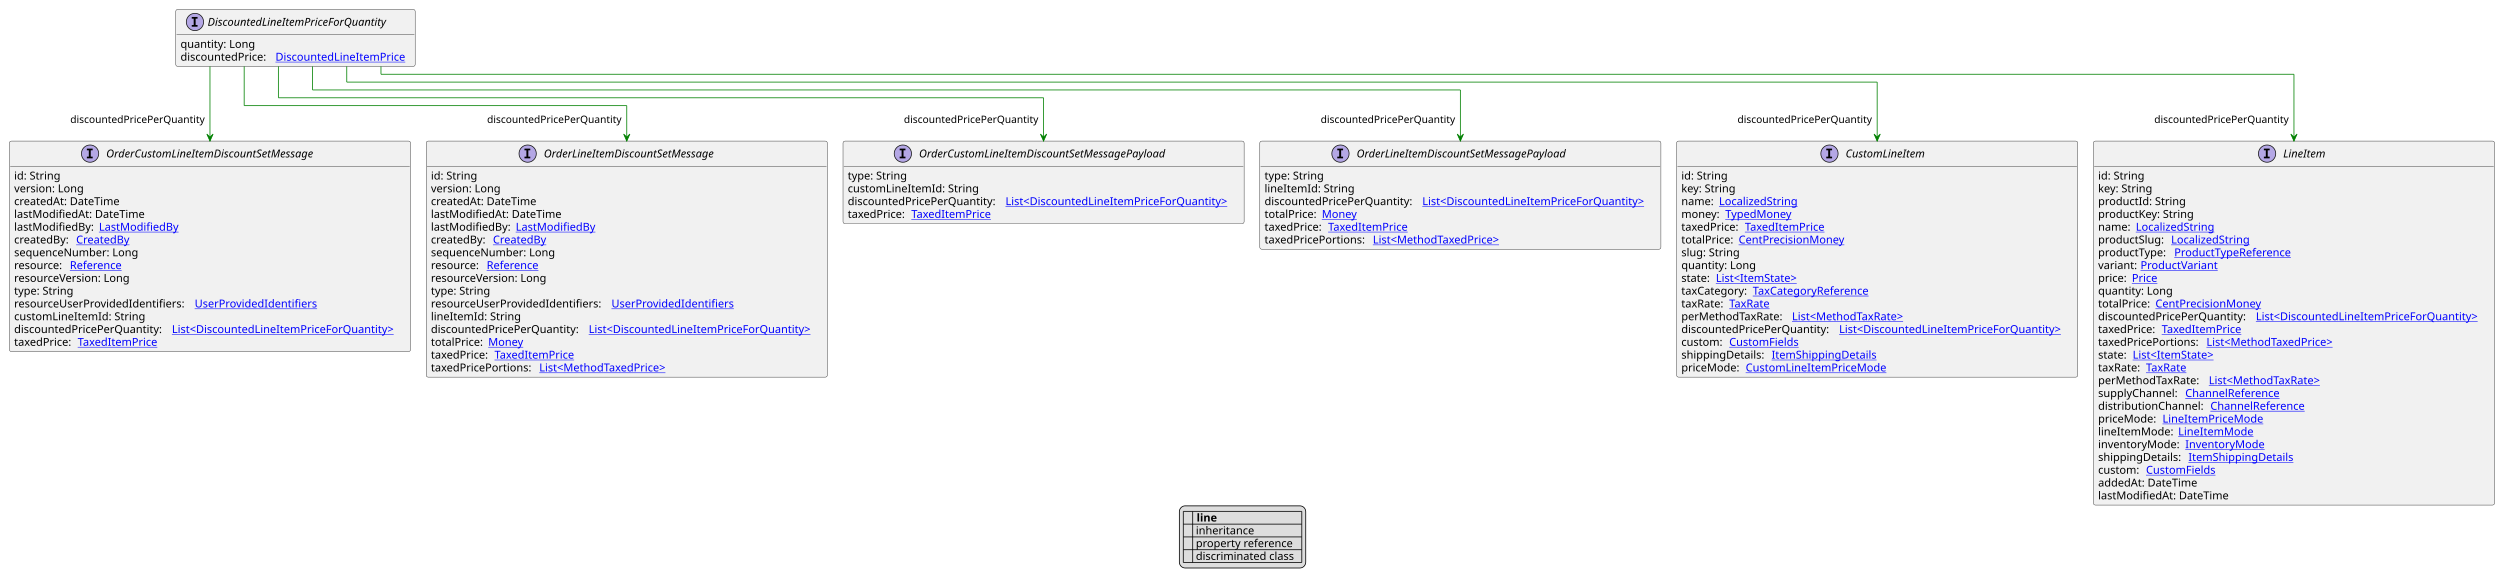
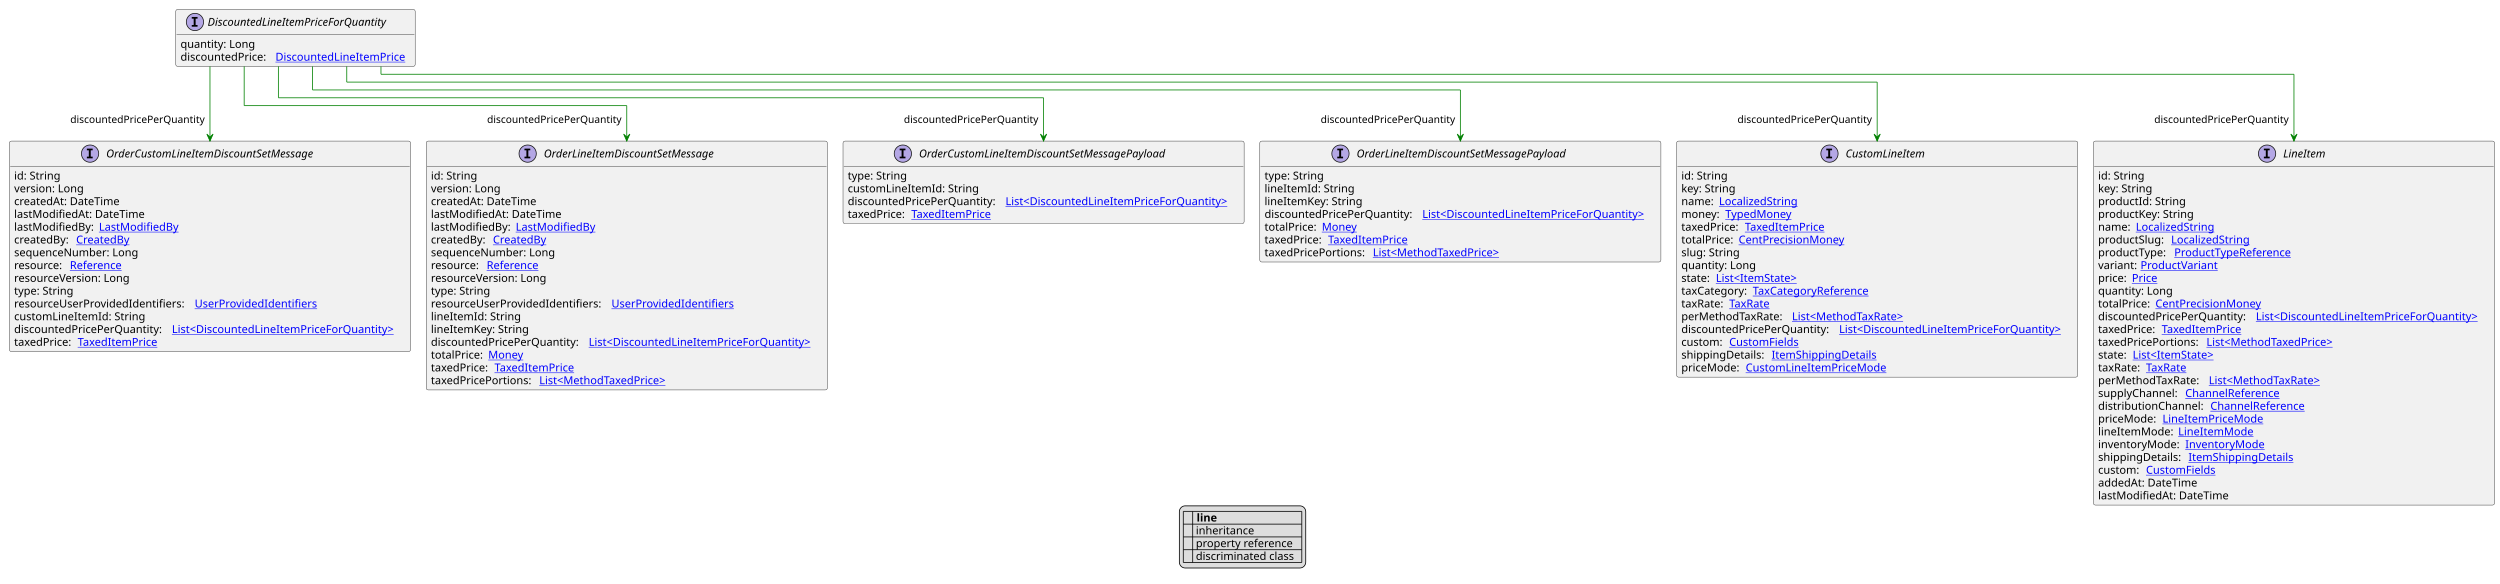
<svg xmlns="http://www.w3.org/2000/svg" xmlns:xlink="http://www.w3.org/1999/xlink" contentStyleType="text/css" height="743px" preserveAspectRatio="none" style="width:3185px;height:743px;background:#FFFFFF;" version="1.1" viewBox="0 0 3185 743" width="3185px" zoomAndPan="magnify">
  <defs>
-     <filter height="1" id="b1kougtaingrt70" width="1" x="0" y="0">
+     <filter height="1" id="b3g96vfmlhx4z0" width="1" x="0" y="0">
      <feFlood flood-color="#000000" result="flood" />
      <feComposite in="SourceGraphic" in2="flood" operator="over" />
    </filter>
-     <filter height="1" id="b1kougtaingrt71" width="1" x="0" y="0">
+     <filter height="1" id="b3g96vfmlhx4z1" width="1" x="0" y="0">
      <feFlood flood-color="#008000" result="flood" />
      <feComposite in="SourceGraphic" in2="flood" operator="over" />
    </filter>
-     <filter height="1" id="b1kougtaingrt72" width="1" x="0" y="0">
+     <filter height="1" id="b3g96vfmlhx4z2" width="1" x="0" y="0">
      <feFlood flood-color="#0000FF" result="flood" />
      <feComposite in="SourceGraphic" in2="flood" operator="over" />
    </filter>
  </defs>
  <g>
    <a href="DiscountedLineItemPriceForQuantity.svg" target="_top" title="DiscountedLineItemPriceForQuantity.svg" xlink:actuate="onRequest" xlink:href="DiscountedLineItemPriceForQuantity.svg" xlink:show="new" xlink:title="DiscountedLineItemPriceForQuantity.svg" xlink:type="simple">
      <g id="elem_DiscountedLineItemPriceForQuantity">
        <rect codeLine="10" fill="#F1F1F1" height="72.594" id="DiscountedLineItemPriceForQuantity" rx="2.5" ry="2.5" style="stroke:#181818;stroke-width:0.5;" width="305" x="223.929" y="12" />
        <ellipse cx="248.379" cy="28" fill="#B4A7E5" rx="11" ry="11" style="stroke:#181818;stroke-width:1.0;" />
        <path d="M244.3,23.766 L244.3,21.609 L251.691,21.609 L251.691,23.766 L249.222,23.766 L249.222,31.844 L251.691,31.844 L251.691,34 L244.3,34 L244.3,31.844 L246.769,31.844 L246.769,23.766 L244.3,23.766 Z " fill="#000000" />
        <text fill="#000000" font-family="sans-serif" font-size="14" font-style="italic" lengthAdjust="spacing" textLength="252" x="264.479" y="32.847">DiscountedLineItemPriceForQuantity</text>
        <line style="stroke:#181818;stroke-width:0.5;" x1="224.929" x2="527.929" y1="44" y2="44" />
        <text fill="#000000" font-family="sans-serif" font-size="14" lengthAdjust="spacing" textLength="98" x="229.929" y="60.995">quantity: Long</text>
        <text fill="#000000" font-family="sans-serif" font-size="14" lengthAdjust="spacing" textLength="117" x="229.929" y="77.292">discountedPrice:</text>
        <a href="DiscountedLineItemPrice.svg" target="_top" title="DiscountedLineItemPrice.svg" xlink:actuate="onRequest" xlink:href="DiscountedLineItemPrice.svg" xlink:show="new" xlink:title="DiscountedLineItemPrice.svg" xlink:type="simple">
          <text fill="#0000FF" font-family="sans-serif" font-size="14" lengthAdjust="spacing" text-decoration="underline" textLength="172" x="350.929" y="77.292">DiscountedLineItemPrice</text>
        </a>
      </g>
    </a>
    <a href="CustomLineItem.svg" target="_top" title="CustomLineItem.svg" xlink:actuate="onRequest" xlink:href="CustomLineItem.svg" xlink:show="new" xlink:title="CustomLineItem.svg" xlink:type="simple">
      <g id="elem_CustomLineItem">
        <rect codeLine="17" fill="#F1F1F1" height="300.75" id="CustomLineItem" rx="2.5" ry="2.5" style="stroke:#181818;stroke-width:0.5;" width="511" x="2136" y="179.727" />
        <ellipse cx="2330.75" cy="195.727" fill="#B4A7E5" rx="11" ry="11" style="stroke:#181818;stroke-width:1.0;" />
        <path d="M2326.672,191.492 L2326.672,189.336 L2334.062,189.336 L2334.062,191.492 L2331.594,191.492 L2331.594,199.57 L2334.062,199.57 L2334.062,201.727 L2326.672,201.727 L2326.672,199.57 L2329.141,199.57 L2329.141,191.492 L2326.672,191.492 Z " fill="#000000" />
        <text fill="#000000" font-family="sans-serif" font-size="14" font-style="italic" lengthAdjust="spacing" textLength="113" x="2351.25" y="200.573">CustomLineItem</text>
        <line style="stroke:#181818;stroke-width:0.5;" x1="2137" x2="2646" y1="211.727" y2="211.727" />
        <text fill="#000000" font-family="sans-serif" font-size="14" lengthAdjust="spacing" textLength="61" x="2142" y="228.722">id: String</text>
        <text fill="#000000" font-family="sans-serif" font-size="14" lengthAdjust="spacing" textLength="73" x="2142" y="245.019">key: String</text>
        <text fill="#000000" font-family="sans-serif" font-size="14" lengthAdjust="spacing" textLength="44" x="2142" y="261.315">name:</text>
        <a href="LocalizedString.svg" target="_top" title="LocalizedString.svg" xlink:actuate="onRequest" xlink:href="LocalizedString.svg" xlink:show="new" xlink:title="LocalizedString.svg" xlink:type="simple">
          <text fill="#0000FF" font-family="sans-serif" font-size="14" lengthAdjust="spacing" text-decoration="underline" textLength="104" x="2190" y="261.315">LocalizedString</text>
        </a>
        <text fill="#000000" font-family="sans-serif" font-size="14" lengthAdjust="spacing" textLength="52" x="2142" y="277.612">money:</text>
        <a href="TypedMoney.svg" target="_top" title="TypedMoney.svg" xlink:actuate="onRequest" xlink:href="TypedMoney.svg" xlink:show="new" xlink:title="TypedMoney.svg" xlink:type="simple">
          <text fill="#0000FF" font-family="sans-serif" font-size="14" lengthAdjust="spacing" text-decoration="underline" textLength="89" x="2198" y="277.612">TypedMoney</text>
        </a>
        <text fill="#000000" font-family="sans-serif" font-size="14" lengthAdjust="spacing" textLength="77" x="2142" y="293.909">taxedPrice:</text>
        <a href="TaxedItemPrice.svg" target="_top" title="TaxedItemPrice.svg" xlink:actuate="onRequest" xlink:href="TaxedItemPrice.svg" xlink:show="new" xlink:title="TaxedItemPrice.svg" xlink:type="simple">
          <text fill="#0000FF" font-family="sans-serif" font-size="14" lengthAdjust="spacing" text-decoration="underline" textLength="106" x="2223" y="293.909">TaxedItemPrice</text>
        </a>
        <text fill="#000000" font-family="sans-serif" font-size="14" lengthAdjust="spacing" textLength="69" x="2142" y="310.206">totalPrice:</text>
        <a href="CentPrecisionMoney.svg" target="_top" title="CentPrecisionMoney.svg" xlink:actuate="onRequest" xlink:href="CentPrecisionMoney.svg" xlink:show="new" xlink:title="CentPrecisionMoney.svg" xlink:type="simple">
          <text fill="#0000FF" font-family="sans-serif" font-size="14" lengthAdjust="spacing" text-decoration="underline" textLength="142" x="2215" y="310.206">CentPrecisionMoney</text>
        </a>
        <text fill="#000000" font-family="sans-serif" font-size="14" lengthAdjust="spacing" textLength="78" x="2142" y="326.503">slug: String</text>
        <text fill="#000000" font-family="sans-serif" font-size="14" lengthAdjust="spacing" textLength="98" x="2142" y="342.8">quantity: Long</text>
        <text fill="#000000" font-family="sans-serif" font-size="14" lengthAdjust="spacing" textLength="40" x="2142" y="359.097">state:</text>
        <a href="ItemState.svg" target="_top" title="ItemState.svg" xlink:actuate="onRequest" xlink:href="ItemState.svg" xlink:show="new" xlink:title="ItemState.svg" xlink:type="simple">
          <text fill="#0000FF" font-family="sans-serif" font-size="14" lengthAdjust="spacing" text-decoration="underline" textLength="113" x="2186" y="359.097">List&lt;ItemState&gt;</text>
        </a>
        <text fill="#000000" font-family="sans-serif" font-size="14" lengthAdjust="spacing" textLength="87" x="2142" y="375.394">taxCategory:</text>
        <a href="TaxCategoryReference.svg" target="_top" title="TaxCategoryReference.svg" xlink:actuate="onRequest" xlink:href="TaxCategoryReference.svg" xlink:show="new" xlink:title="TaxCategoryReference.svg" xlink:type="simple">
          <text fill="#0000FF" font-family="sans-serif" font-size="14" lengthAdjust="spacing" text-decoration="underline" textLength="158" x="2233" y="375.394">TaxCategoryReference</text>
        </a>
        <text fill="#000000" font-family="sans-serif" font-size="14" lengthAdjust="spacing" textLength="57" x="2142" y="391.69">taxRate:</text>
        <a href="TaxRate.svg" target="_top" title="TaxRate.svg" xlink:actuate="onRequest" xlink:href="TaxRate.svg" xlink:show="new" xlink:title="TaxRate.svg" xlink:type="simple">
          <text fill="#0000FF" font-family="sans-serif" font-size="14" lengthAdjust="spacing" text-decoration="underline" textLength="56" x="2203" y="391.69">TaxRate</text>
        </a>
        <text fill="#000000" font-family="sans-serif" font-size="14" lengthAdjust="spacing" textLength="137" x="2142" y="407.987">perMethodTaxRate:</text>
        <a href="MethodTaxRate.svg" target="_top" title="MethodTaxRate.svg" xlink:actuate="onRequest" xlink:href="MethodTaxRate.svg" xlink:show="new" xlink:title="MethodTaxRate.svg" xlink:type="simple">
          <text fill="#0000FF" font-family="sans-serif" font-size="14" lengthAdjust="spacing" text-decoration="underline" textLength="156" x="2283" y="407.987">List&lt;MethodTaxRate&gt;</text>
        </a>
        <text fill="#000000" font-family="sans-serif" font-size="14" lengthAdjust="spacing" textLength="197" x="2142" y="424.284">discountedPricePerQuantity:</text>
        <a href="DiscountedLineItemPriceForQuantity.svg" target="_top" title="DiscountedLineItemPriceForQuantity.svg" xlink:actuate="onRequest" xlink:href="DiscountedLineItemPriceForQuantity.svg" xlink:show="new" xlink:title="DiscountedLineItemPriceForQuantity.svg" xlink:type="simple">
          <text fill="#0000FF" font-family="sans-serif" font-size="14" lengthAdjust="spacing" text-decoration="underline" textLength="298" x="2343" y="424.284">List&lt;DiscountedLineItemPriceForQuantity&gt;</text>
        </a>
        <text fill="#000000" font-family="sans-serif" font-size="14" lengthAdjust="spacing" textLength="57" x="2142" y="440.581">custom:</text>
        <a href="CustomFields.svg" target="_top" title="CustomFields.svg" xlink:actuate="onRequest" xlink:href="CustomFields.svg" xlink:show="new" xlink:title="CustomFields.svg" xlink:type="simple">
          <text fill="#0000FF" font-family="sans-serif" font-size="14" lengthAdjust="spacing" text-decoration="underline" textLength="94" x="2203" y="440.581">CustomFields</text>
        </a>
        <text fill="#000000" font-family="sans-serif" font-size="14" lengthAdjust="spacing" textLength="111" x="2142" y="456.878">shippingDetails:</text>
        <a href="ItemShippingDetails.svg" target="_top" title="ItemShippingDetails.svg" xlink:actuate="onRequest" xlink:href="ItemShippingDetails.svg" xlink:show="new" xlink:title="ItemShippingDetails.svg" xlink:type="simple">
          <text fill="#0000FF" font-family="sans-serif" font-size="14" lengthAdjust="spacing" text-decoration="underline" textLength="137" x="2257" y="456.878">ItemShippingDetails</text>
        </a>
        <text fill="#000000" font-family="sans-serif" font-size="14" lengthAdjust="spacing" textLength="78" x="2142" y="473.175">priceMode:</text>
        <a href="CustomLineItemPriceMode.svg" target="_top" title="CustomLineItemPriceMode.svg" xlink:actuate="onRequest" xlink:href="CustomLineItemPriceMode.svg" xlink:show="new" xlink:title="CustomLineItemPriceMode.svg" xlink:type="simple">
          <text fill="#0000FF" font-family="sans-serif" font-size="14" lengthAdjust="spacing" text-decoration="underline" textLength="185" x="2224" y="473.175">CustomLineItemPriceMode</text>
        </a>
      </g>
    </a>
    <a href="LineItem.svg" target="_top" title="LineItem.svg" xlink:actuate="onRequest" xlink:href="LineItem.svg" xlink:show="new" xlink:title="LineItem.svg" xlink:type="simple">
      <g id="elem_LineItem">
        <rect codeLine="35" fill="#F1F1F1" height="463.719" id="LineItem" rx="2.5" ry="2.5" style="stroke:#181818;stroke-width:0.5;" width="511" x="2667" y="179.727" />
        <ellipse cx="2888.25" cy="195.727" fill="#B4A7E5" rx="11" ry="11" style="stroke:#181818;stroke-width:1.0;" />
        <path d="M2884.172,191.492 L2884.172,189.336 L2891.562,189.336 L2891.562,191.492 L2889.094,191.492 L2889.094,199.57 L2891.562,199.57 L2891.562,201.727 L2884.172,201.727 L2884.172,199.57 L2886.641,199.57 L2886.641,191.492 L2884.172,191.492 Z " fill="#000000" />
        <text fill="#000000" font-family="sans-serif" font-size="14" font-style="italic" lengthAdjust="spacing" textLength="60" x="2908.75" y="200.573">LineItem</text>
        <line style="stroke:#181818;stroke-width:0.5;" x1="2668" x2="3177" y1="211.727" y2="211.727" />
        <text fill="#000000" font-family="sans-serif" font-size="14" lengthAdjust="spacing" textLength="61" x="2673" y="228.722">id: String</text>
        <text fill="#000000" font-family="sans-serif" font-size="14" lengthAdjust="spacing" textLength="73" x="2673" y="245.019">key: String</text>
        <text fill="#000000" font-family="sans-serif" font-size="14" lengthAdjust="spacing" textLength="115" x="2673" y="261.315">productId: String</text>
        <text fill="#000000" font-family="sans-serif" font-size="14" lengthAdjust="spacing" textLength="128" x="2673" y="277.612">productKey: String</text>
        <text fill="#000000" font-family="sans-serif" font-size="14" lengthAdjust="spacing" textLength="44" x="2673" y="293.909">name:</text>
        <a href="LocalizedString.svg" target="_top" title="LocalizedString.svg" xlink:actuate="onRequest" xlink:href="LocalizedString.svg" xlink:show="new" xlink:title="LocalizedString.svg" xlink:type="simple">
          <text fill="#0000FF" font-family="sans-serif" font-size="14" lengthAdjust="spacing" text-decoration="underline" textLength="104" x="2721" y="293.909">LocalizedString</text>
        </a>
        <text fill="#000000" font-family="sans-serif" font-size="14" lengthAdjust="spacing" textLength="89" x="2673" y="310.206">productSlug:</text>
        <a href="LocalizedString.svg" target="_top" title="LocalizedString.svg" xlink:actuate="onRequest" xlink:href="LocalizedString.svg" xlink:show="new" xlink:title="LocalizedString.svg" xlink:type="simple">
          <text fill="#0000FF" font-family="sans-serif" font-size="14" lengthAdjust="spacing" text-decoration="underline" textLength="104" x="2766" y="310.206">LocalizedString</text>
        </a>
        <text fill="#000000" font-family="sans-serif" font-size="14" lengthAdjust="spacing" textLength="93" x="2673" y="326.503">productType:</text>
        <a href="ProductTypeReference.svg" target="_top" title="ProductTypeReference.svg" xlink:actuate="onRequest" xlink:href="ProductTypeReference.svg" xlink:show="new" xlink:title="ProductTypeReference.svg" xlink:type="simple">
          <text fill="#0000FF" font-family="sans-serif" font-size="14" lengthAdjust="spacing" text-decoration="underline" textLength="160" x="2770" y="326.503">ProductTypeReference</text>
        </a>
        <text fill="#000000" font-family="sans-serif" font-size="14" lengthAdjust="spacing" textLength="50" x="2673" y="342.8">variant:</text>
        <a href="ProductVariant.svg" target="_top" title="ProductVariant.svg" xlink:actuate="onRequest" xlink:href="ProductVariant.svg" xlink:show="new" xlink:title="ProductVariant.svg" xlink:type="simple">
          <text fill="#0000FF" font-family="sans-serif" font-size="14" lengthAdjust="spacing" text-decoration="underline" textLength="101" x="2727" y="342.8">ProductVariant</text>
        </a>
        <text fill="#000000" font-family="sans-serif" font-size="14" lengthAdjust="spacing" textLength="39" x="2673" y="359.097">price:</text>
        <a href="Price.svg" target="_top" title="Price.svg" xlink:actuate="onRequest" xlink:href="Price.svg" xlink:show="new" xlink:title="Price.svg" xlink:type="simple">
          <text fill="#0000FF" font-family="sans-serif" font-size="14" lengthAdjust="spacing" text-decoration="underline" textLength="34" x="2716" y="359.097">Price</text>
        </a>
        <text fill="#000000" font-family="sans-serif" font-size="14" lengthAdjust="spacing" textLength="98" x="2673" y="375.394">quantity: Long</text>
        <text fill="#000000" font-family="sans-serif" font-size="14" lengthAdjust="spacing" textLength="69" x="2673" y="391.69">totalPrice:</text>
        <a href="CentPrecisionMoney.svg" target="_top" title="CentPrecisionMoney.svg" xlink:actuate="onRequest" xlink:href="CentPrecisionMoney.svg" xlink:show="new" xlink:title="CentPrecisionMoney.svg" xlink:type="simple">
          <text fill="#0000FF" font-family="sans-serif" font-size="14" lengthAdjust="spacing" text-decoration="underline" textLength="142" x="2746" y="391.69">CentPrecisionMoney</text>
        </a>
        <text fill="#000000" font-family="sans-serif" font-size="14" lengthAdjust="spacing" textLength="197" x="2673" y="407.987">discountedPricePerQuantity:</text>
        <a href="DiscountedLineItemPriceForQuantity.svg" target="_top" title="DiscountedLineItemPriceForQuantity.svg" xlink:actuate="onRequest" xlink:href="DiscountedLineItemPriceForQuantity.svg" xlink:show="new" xlink:title="DiscountedLineItemPriceForQuantity.svg" xlink:type="simple">
          <text fill="#0000FF" font-family="sans-serif" font-size="14" lengthAdjust="spacing" text-decoration="underline" textLength="298" x="2874" y="407.987">List&lt;DiscountedLineItemPriceForQuantity&gt;</text>
        </a>
        <text fill="#000000" font-family="sans-serif" font-size="14" lengthAdjust="spacing" textLength="77" x="2673" y="424.284">taxedPrice:</text>
        <a href="TaxedItemPrice.svg" target="_top" title="TaxedItemPrice.svg" xlink:actuate="onRequest" xlink:href="TaxedItemPrice.svg" xlink:show="new" xlink:title="TaxedItemPrice.svg" xlink:type="simple">
          <text fill="#0000FF" font-family="sans-serif" font-size="14" lengthAdjust="spacing" text-decoration="underline" textLength="106" x="2754" y="424.284">TaxedItemPrice</text>
        </a>
        <text fill="#000000" font-family="sans-serif" font-size="14" lengthAdjust="spacing" textLength="134" x="2673" y="440.581">taxedPricePortions:</text>
        <a href="MethodTaxedPrice.svg" target="_top" title="MethodTaxedPrice.svg" xlink:actuate="onRequest" xlink:href="MethodTaxedPrice.svg" xlink:show="new" xlink:title="MethodTaxedPrice.svg" xlink:type="simple">
          <text fill="#0000FF" font-family="sans-serif" font-size="14" lengthAdjust="spacing" text-decoration="underline" textLength="176" x="2811" y="440.581">List&lt;MethodTaxedPrice&gt;</text>
        </a>
        <text fill="#000000" font-family="sans-serif" font-size="14" lengthAdjust="spacing" textLength="40" x="2673" y="456.878">state:</text>
        <a href="ItemState.svg" target="_top" title="ItemState.svg" xlink:actuate="onRequest" xlink:href="ItemState.svg" xlink:show="new" xlink:title="ItemState.svg" xlink:type="simple">
          <text fill="#0000FF" font-family="sans-serif" font-size="14" lengthAdjust="spacing" text-decoration="underline" textLength="113" x="2717" y="456.878">List&lt;ItemState&gt;</text>
        </a>
        <text fill="#000000" font-family="sans-serif" font-size="14" lengthAdjust="spacing" textLength="57" x="2673" y="473.175">taxRate:</text>
        <a href="TaxRate.svg" target="_top" title="TaxRate.svg" xlink:actuate="onRequest" xlink:href="TaxRate.svg" xlink:show="new" xlink:title="TaxRate.svg" xlink:type="simple">
          <text fill="#0000FF" font-family="sans-serif" font-size="14" lengthAdjust="spacing" text-decoration="underline" textLength="56" x="2734" y="473.175">TaxRate</text>
        </a>
        <text fill="#000000" font-family="sans-serif" font-size="14" lengthAdjust="spacing" textLength="137" x="2673" y="489.472">perMethodTaxRate:</text>
        <a href="MethodTaxRate.svg" target="_top" title="MethodTaxRate.svg" xlink:actuate="onRequest" xlink:href="MethodTaxRate.svg" xlink:show="new" xlink:title="MethodTaxRate.svg" xlink:type="simple">
          <text fill="#0000FF" font-family="sans-serif" font-size="14" lengthAdjust="spacing" text-decoration="underline" textLength="156" x="2814" y="489.472">List&lt;MethodTaxRate&gt;</text>
        </a>
        <text fill="#000000" font-family="sans-serif" font-size="14" lengthAdjust="spacing" textLength="107" x="2673" y="505.769">supplyChannel:</text>
        <a href="ChannelReference.svg" target="_top" title="ChannelReference.svg" xlink:actuate="onRequest" xlink:href="ChannelReference.svg" xlink:show="new" xlink:title="ChannelReference.svg" xlink:type="simple">
          <text fill="#0000FF" font-family="sans-serif" font-size="14" lengthAdjust="spacing" text-decoration="underline" textLength="129" x="2784" y="505.769">ChannelReference</text>
        </a>
        <text fill="#000000" font-family="sans-serif" font-size="14" lengthAdjust="spacing" textLength="139" x="2673" y="522.065">distributionChannel:</text>
        <a href="ChannelReference.svg" target="_top" title="ChannelReference.svg" xlink:actuate="onRequest" xlink:href="ChannelReference.svg" xlink:show="new" xlink:title="ChannelReference.svg" xlink:type="simple">
          <text fill="#0000FF" font-family="sans-serif" font-size="14" lengthAdjust="spacing" text-decoration="underline" textLength="129" x="2816" y="522.065">ChannelReference</text>
        </a>
        <text fill="#000000" font-family="sans-serif" font-size="14" lengthAdjust="spacing" textLength="78" x="2673" y="538.362">priceMode:</text>
        <a href="LineItemPriceMode.svg" target="_top" title="LineItemPriceMode.svg" xlink:actuate="onRequest" xlink:href="LineItemPriceMode.svg" xlink:show="new" xlink:title="LineItemPriceMode.svg" xlink:type="simple">
          <text fill="#0000FF" font-family="sans-serif" font-size="14" lengthAdjust="spacing" text-decoration="underline" textLength="131" x="2755" y="538.362">LineItemPriceMode</text>
        </a>
        <text fill="#000000" font-family="sans-serif" font-size="14" lengthAdjust="spacing" textLength="98" x="2673" y="554.659">lineItemMode:</text>
        <a href="LineItemMode.svg" target="_top" title="LineItemMode.svg" xlink:actuate="onRequest" xlink:href="LineItemMode.svg" xlink:show="new" xlink:title="LineItemMode.svg" xlink:type="simple">
          <text fill="#0000FF" font-family="sans-serif" font-size="14" lengthAdjust="spacing" text-decoration="underline" textLength="97" x="2775" y="554.659">LineItemMode</text>
        </a>
        <text fill="#000000" font-family="sans-serif" font-size="14" lengthAdjust="spacing" textLength="107" x="2673" y="570.956">inventoryMode:</text>
        <a href="InventoryMode.svg" target="_top" title="InventoryMode.svg" xlink:actuate="onRequest" xlink:href="InventoryMode.svg" xlink:show="new" xlink:title="InventoryMode.svg" xlink:type="simple">
          <text fill="#0000FF" font-family="sans-serif" font-size="14" lengthAdjust="spacing" text-decoration="underline" textLength="102" x="2784" y="570.956">InventoryMode</text>
        </a>
        <text fill="#000000" font-family="sans-serif" font-size="14" lengthAdjust="spacing" textLength="111" x="2673" y="587.253">shippingDetails:</text>
        <a href="ItemShippingDetails.svg" target="_top" title="ItemShippingDetails.svg" xlink:actuate="onRequest" xlink:href="ItemShippingDetails.svg" xlink:show="new" xlink:title="ItemShippingDetails.svg" xlink:type="simple">
          <text fill="#0000FF" font-family="sans-serif" font-size="14" lengthAdjust="spacing" text-decoration="underline" textLength="137" x="2788" y="587.253">ItemShippingDetails</text>
        </a>
        <text fill="#000000" font-family="sans-serif" font-size="14" lengthAdjust="spacing" textLength="57" x="2673" y="603.55">custom:</text>
        <a href="CustomFields.svg" target="_top" title="CustomFields.svg" xlink:actuate="onRequest" xlink:href="CustomFields.svg" xlink:show="new" xlink:title="CustomFields.svg" xlink:type="simple">
          <text fill="#0000FF" font-family="sans-serif" font-size="14" lengthAdjust="spacing" text-decoration="underline" textLength="94" x="2734" y="603.55">CustomFields</text>
        </a>
        <text fill="#000000" font-family="sans-serif" font-size="14" lengthAdjust="spacing" textLength="134" x="2673" y="619.847">addedAt: DateTime</text>
        <text fill="#000000" font-family="sans-serif" font-size="14" lengthAdjust="spacing" textLength="172" x="2673" y="636.144">lastModifiedAt: DateTime</text>
      </g>
    </a>
    <a href="OrderCustomLineItemDiscountSetMessage.svg" target="_top" title="OrderCustomLineItemDiscountSetMessage.svg" xlink:actuate="onRequest" xlink:href="OrderCustomLineItemDiscountSetMessage.svg" xlink:show="new" xlink:title="OrderCustomLineItemDiscountSetMessage.svg" xlink:type="simple">
      <g id="elem_OrderCustomLineItemDiscountSetMessage">
        <rect codeLine="63" fill="#F1F1F1" height="268.156" id="OrderCustomLineItemDiscountSetMessage" rx="2.5" ry="2.5" style="stroke:#181818;stroke-width:0.5;" width="511" x="12" y="179.727" />
        <ellipse cx="114.75" cy="195.727" fill="#B4A7E5" rx="11" ry="11" style="stroke:#181818;stroke-width:1.0;" />
        <path d="M110.672,191.492 L110.672,189.336 L118.062,189.336 L118.062,191.492 L115.594,191.492 L115.594,199.57 L118.062,199.57 L118.062,201.727 L110.672,201.727 L110.672,199.57 L113.141,199.57 L113.141,191.492 L110.672,191.492 Z " fill="#000000" />
        <text fill="#000000" font-family="sans-serif" font-size="14" font-style="italic" lengthAdjust="spacing" textLength="297" x="135.25" y="200.573">OrderCustomLineItemDiscountSetMessage</text>
        <line style="stroke:#181818;stroke-width:0.5;" x1="13" x2="522" y1="211.727" y2="211.727" />
        <text fill="#000000" font-family="sans-serif" font-size="14" lengthAdjust="spacing" textLength="61" x="18" y="228.722">id: String</text>
        <text fill="#000000" font-family="sans-serif" font-size="14" lengthAdjust="spacing" textLength="93" x="18" y="245.019">version: Long</text>
        <text fill="#000000" font-family="sans-serif" font-size="14" lengthAdjust="spacing" textLength="143" x="18" y="261.315">createdAt: DateTime</text>
        <text fill="#000000" font-family="sans-serif" font-size="14" lengthAdjust="spacing" textLength="172" x="18" y="277.612">lastModifiedAt: DateTime</text>
        <text fill="#000000" font-family="sans-serif" font-size="14" lengthAdjust="spacing" textLength="104" x="18" y="293.909">lastModifiedBy:</text>
        <a href="LastModifiedBy.svg" target="_top" title="LastModifiedBy.svg" xlink:actuate="onRequest" xlink:href="LastModifiedBy.svg" xlink:show="new" xlink:title="LastModifiedBy.svg" xlink:type="simple">
          <text fill="#0000FF" font-family="sans-serif" font-size="14" lengthAdjust="spacing" text-decoration="underline" textLength="103" x="126" y="293.909">LastModifiedBy</text>
        </a>
        <text fill="#000000" font-family="sans-serif" font-size="14" lengthAdjust="spacing" textLength="75" x="18" y="310.206">createdBy:</text>
        <a href="CreatedBy.svg" target="_top" title="CreatedBy.svg" xlink:actuate="onRequest" xlink:href="CreatedBy.svg" xlink:show="new" xlink:title="CreatedBy.svg" xlink:type="simple">
          <text fill="#0000FF" font-family="sans-serif" font-size="14" lengthAdjust="spacing" text-decoration="underline" textLength="72" x="97" y="310.206">CreatedBy</text>
        </a>
        <text fill="#000000" font-family="sans-serif" font-size="14" lengthAdjust="spacing" textLength="168" x="18" y="326.503">sequenceNumber: Long</text>
        <text fill="#000000" font-family="sans-serif" font-size="14" lengthAdjust="spacing" textLength="67" x="18" y="342.8">resource:</text>
        <a href="Reference.svg" target="_top" title="Reference.svg" xlink:actuate="onRequest" xlink:href="Reference.svg" xlink:show="new" xlink:title="Reference.svg" xlink:type="simple">
          <text fill="#0000FF" font-family="sans-serif" font-size="14" lengthAdjust="spacing" text-decoration="underline" textLength="72" x="89" y="342.8">Reference</text>
        </a>
        <text fill="#000000" font-family="sans-serif" font-size="14" lengthAdjust="spacing" textLength="157" x="18" y="359.097">resourceVersion: Long</text>
        <text fill="#000000" font-family="sans-serif" font-size="14" lengthAdjust="spacing" textLength="79" x="18" y="375.394">type: String</text>
        <text fill="#000000" font-family="sans-serif" font-size="14" lengthAdjust="spacing" textLength="226" x="18" y="391.69">resourceUserProvidedIdentifiers:</text>
        <a href="UserProvidedIdentifiers.svg" target="_top" title="UserProvidedIdentifiers.svg" xlink:actuate="onRequest" xlink:href="UserProvidedIdentifiers.svg" xlink:show="new" xlink:title="UserProvidedIdentifiers.svg" xlink:type="simple">
          <text fill="#0000FF" font-family="sans-serif" font-size="14" lengthAdjust="spacing" text-decoration="underline" textLength="159" x="248" y="391.69">UserProvidedIdentifiers</text>
        </a>
        <text fill="#000000" font-family="sans-serif" font-size="14" lengthAdjust="spacing" textLength="171" x="18" y="407.987">customLineItemId: String</text>
        <text fill="#000000" font-family="sans-serif" font-size="14" lengthAdjust="spacing" textLength="197" x="18" y="424.284">discountedPricePerQuantity:</text>
        <a href="DiscountedLineItemPriceForQuantity.svg" target="_top" title="DiscountedLineItemPriceForQuantity.svg" xlink:actuate="onRequest" xlink:href="DiscountedLineItemPriceForQuantity.svg" xlink:show="new" xlink:title="DiscountedLineItemPriceForQuantity.svg" xlink:type="simple">
          <text fill="#0000FF" font-family="sans-serif" font-size="14" lengthAdjust="spacing" text-decoration="underline" textLength="298" x="219" y="424.284">List&lt;DiscountedLineItemPriceForQuantity&gt;</text>
        </a>
        <text fill="#000000" font-family="sans-serif" font-size="14" lengthAdjust="spacing" textLength="77" x="18" y="440.581">taxedPrice:</text>
        <a href="TaxedItemPrice.svg" target="_top" title="TaxedItemPrice.svg" xlink:actuate="onRequest" xlink:href="TaxedItemPrice.svg" xlink:show="new" xlink:title="TaxedItemPrice.svg" xlink:type="simple">
          <text fill="#0000FF" font-family="sans-serif" font-size="14" lengthAdjust="spacing" text-decoration="underline" textLength="106" x="99" y="440.581">TaxedItemPrice</text>
        </a>
      </g>
    </a>
    <a href="OrderLineItemDiscountSetMessage.svg" target="_top" title="OrderLineItemDiscountSetMessage.svg" xlink:actuate="onRequest" xlink:href="OrderLineItemDiscountSetMessage.svg" xlink:show="new" xlink:title="OrderLineItemDiscountSetMessage.svg" xlink:type="simple">
      <g id="elem_OrderLineItemDiscountSetMessage">
-         <rect codeLine="79" fill="#F1F1F1" height="300.75" id="OrderLineItemDiscountSetMessage" rx="2.5" ry="2.5" style="stroke:#181818;stroke-width:0.5;" width="511" x="543" y="179.727" />
+         <rect codeLine="79" fill="#F1F1F1" height="317.047" id="OrderLineItemDiscountSetMessage" rx="2.5" ry="2.5" style="stroke:#181818;stroke-width:0.5;" width="511" x="543" y="179.727" />
        <ellipse cx="672.25" cy="195.727" fill="#B4A7E5" rx="11" ry="11" style="stroke:#181818;stroke-width:1.0;" />
        <path d="M668.172,191.492 L668.172,189.336 L675.562,189.336 L675.562,191.492 L673.094,191.492 L673.094,199.57 L675.562,199.57 L675.562,201.727 L668.172,201.727 L668.172,199.57 L670.641,199.57 L670.641,191.492 L668.172,191.492 Z " fill="#000000" />
        <text fill="#000000" font-family="sans-serif" font-size="14" font-style="italic" lengthAdjust="spacing" textLength="244" x="692.75" y="200.573">OrderLineItemDiscountSetMessage</text>
        <line style="stroke:#181818;stroke-width:0.5;" x1="544" x2="1053" y1="211.727" y2="211.727" />
        <text fill="#000000" font-family="sans-serif" font-size="14" lengthAdjust="spacing" textLength="61" x="549" y="228.722">id: String</text>
        <text fill="#000000" font-family="sans-serif" font-size="14" lengthAdjust="spacing" textLength="93" x="549" y="245.019">version: Long</text>
        <text fill="#000000" font-family="sans-serif" font-size="14" lengthAdjust="spacing" textLength="143" x="549" y="261.315">createdAt: DateTime</text>
        <text fill="#000000" font-family="sans-serif" font-size="14" lengthAdjust="spacing" textLength="172" x="549" y="277.612">lastModifiedAt: DateTime</text>
        <text fill="#000000" font-family="sans-serif" font-size="14" lengthAdjust="spacing" textLength="104" x="549" y="293.909">lastModifiedBy:</text>
        <a href="LastModifiedBy.svg" target="_top" title="LastModifiedBy.svg" xlink:actuate="onRequest" xlink:href="LastModifiedBy.svg" xlink:show="new" xlink:title="LastModifiedBy.svg" xlink:type="simple">
          <text fill="#0000FF" font-family="sans-serif" font-size="14" lengthAdjust="spacing" text-decoration="underline" textLength="103" x="657" y="293.909">LastModifiedBy</text>
        </a>
        <text fill="#000000" font-family="sans-serif" font-size="14" lengthAdjust="spacing" textLength="75" x="549" y="310.206">createdBy:</text>
        <a href="CreatedBy.svg" target="_top" title="CreatedBy.svg" xlink:actuate="onRequest" xlink:href="CreatedBy.svg" xlink:show="new" xlink:title="CreatedBy.svg" xlink:type="simple">
          <text fill="#0000FF" font-family="sans-serif" font-size="14" lengthAdjust="spacing" text-decoration="underline" textLength="72" x="628" y="310.206">CreatedBy</text>
        </a>
        <text fill="#000000" font-family="sans-serif" font-size="14" lengthAdjust="spacing" textLength="168" x="549" y="326.503">sequenceNumber: Long</text>
        <text fill="#000000" font-family="sans-serif" font-size="14" lengthAdjust="spacing" textLength="67" x="549" y="342.8">resource:</text>
        <a href="Reference.svg" target="_top" title="Reference.svg" xlink:actuate="onRequest" xlink:href="Reference.svg" xlink:show="new" xlink:title="Reference.svg" xlink:type="simple">
          <text fill="#0000FF" font-family="sans-serif" font-size="14" lengthAdjust="spacing" text-decoration="underline" textLength="72" x="620" y="342.8">Reference</text>
        </a>
        <text fill="#000000" font-family="sans-serif" font-size="14" lengthAdjust="spacing" textLength="157" x="549" y="359.097">resourceVersion: Long</text>
        <text fill="#000000" font-family="sans-serif" font-size="14" lengthAdjust="spacing" textLength="79" x="549" y="375.394">type: String</text>
        <text fill="#000000" font-family="sans-serif" font-size="14" lengthAdjust="spacing" textLength="226" x="549" y="391.69">resourceUserProvidedIdentifiers:</text>
        <a href="UserProvidedIdentifiers.svg" target="_top" title="UserProvidedIdentifiers.svg" xlink:actuate="onRequest" xlink:href="UserProvidedIdentifiers.svg" xlink:show="new" xlink:title="UserProvidedIdentifiers.svg" xlink:type="simple">
          <text fill="#0000FF" font-family="sans-serif" font-size="14" lengthAdjust="spacing" text-decoration="underline" textLength="159" x="779" y="391.69">UserProvidedIdentifiers</text>
        </a>
        <text fill="#000000" font-family="sans-serif" font-size="14" lengthAdjust="spacing" textLength="115" x="549" y="407.987">lineItemId: String</text>
-         <text fill="#000000" font-family="sans-serif" font-size="14" lengthAdjust="spacing" textLength="197" x="549" y="424.284">discountedPricePerQuantity:</text>
-         <a href="DiscountedLineItemPriceForQuantity.svg" target="_top" title="DiscountedLineItemPriceForQuantity.svg" xlink:actuate="onRequest" xlink:href="DiscountedLineItemPriceForQuantity.svg" xlink:show="new" xlink:title="DiscountedLineItemPriceForQuantity.svg" xlink:type="simple">
-           <text fill="#0000FF" font-family="sans-serif" font-size="14" lengthAdjust="spacing" text-decoration="underline" textLength="298" x="750" y="424.284">List&lt;DiscountedLineItemPriceForQuantity&gt;</text>
-         </a>
-         <text fill="#000000" font-family="sans-serif" font-size="14" lengthAdjust="spacing" textLength="69" x="549" y="440.581">totalPrice:</text>
+         <text fill="#000000" font-family="sans-serif" font-size="14" lengthAdjust="spacing" textLength="128" x="549" y="424.284">lineItemKey: String</text>
+         <text fill="#000000" font-family="sans-serif" font-size="14" lengthAdjust="spacing" textLength="197" x="549" y="440.581">discountedPricePerQuantity:</text>
+         <a href="DiscountedLineItemPriceForQuantity.svg" target="_top" title="DiscountedLineItemPriceForQuantity.svg" xlink:actuate="onRequest" xlink:href="DiscountedLineItemPriceForQuantity.svg" xlink:show="new" xlink:title="DiscountedLineItemPriceForQuantity.svg" xlink:type="simple">
+           <text fill="#0000FF" font-family="sans-serif" font-size="14" lengthAdjust="spacing" text-decoration="underline" textLength="298" x="750" y="440.581">List&lt;DiscountedLineItemPriceForQuantity&gt;</text>
+         </a>
+         <text fill="#000000" font-family="sans-serif" font-size="14" lengthAdjust="spacing" textLength="69" x="549" y="456.878">totalPrice:</text>
        <a href="Money.svg" target="_top" title="Money.svg" xlink:actuate="onRequest" xlink:href="Money.svg" xlink:show="new" xlink:title="Money.svg" xlink:type="simple">
-           <text fill="#0000FF" font-family="sans-serif" font-size="14" lengthAdjust="spacing" text-decoration="underline" textLength="46" x="622" y="440.581">Money</text>
-         </a>
-         <text fill="#000000" font-family="sans-serif" font-size="14" lengthAdjust="spacing" textLength="77" x="549" y="456.878">taxedPrice:</text>
-         <a href="TaxedItemPrice.svg" target="_top" title="TaxedItemPrice.svg" xlink:actuate="onRequest" xlink:href="TaxedItemPrice.svg" xlink:show="new" xlink:title="TaxedItemPrice.svg" xlink:type="simple">
-           <text fill="#0000FF" font-family="sans-serif" font-size="14" lengthAdjust="spacing" text-decoration="underline" textLength="106" x="630" y="456.878">TaxedItemPrice</text>
-         </a>
-         <text fill="#000000" font-family="sans-serif" font-size="14" lengthAdjust="spacing" textLength="134" x="549" y="473.175">taxedPricePortions:</text>
+           <text fill="#0000FF" font-family="sans-serif" font-size="14" lengthAdjust="spacing" text-decoration="underline" textLength="46" x="622" y="456.878">Money</text>
+         </a>
+         <text fill="#000000" font-family="sans-serif" font-size="14" lengthAdjust="spacing" textLength="77" x="549" y="473.175">taxedPrice:</text>
+         <a href="TaxedItemPrice.svg" target="_top" title="TaxedItemPrice.svg" xlink:actuate="onRequest" xlink:href="TaxedItemPrice.svg" xlink:show="new" xlink:title="TaxedItemPrice.svg" xlink:type="simple">
+           <text fill="#0000FF" font-family="sans-serif" font-size="14" lengthAdjust="spacing" text-decoration="underline" textLength="106" x="630" y="473.175">TaxedItemPrice</text>
+         </a>
+         <text fill="#000000" font-family="sans-serif" font-size="14" lengthAdjust="spacing" textLength="134" x="549" y="489.472">taxedPricePortions:</text>
        <a href="MethodTaxedPrice.svg" target="_top" title="MethodTaxedPrice.svg" xlink:actuate="onRequest" xlink:href="MethodTaxedPrice.svg" xlink:show="new" xlink:title="MethodTaxedPrice.svg" xlink:type="simple">
-           <text fill="#0000FF" font-family="sans-serif" font-size="14" lengthAdjust="spacing" text-decoration="underline" textLength="176" x="687" y="473.175">List&lt;MethodTaxedPrice&gt;</text>
+           <text fill="#0000FF" font-family="sans-serif" font-size="14" lengthAdjust="spacing" text-decoration="underline" textLength="176" x="687" y="489.472">List&lt;MethodTaxedPrice&gt;</text>
        </a>
      </g>
    </a>
    <a href="OrderCustomLineItemDiscountSetMessagePayload.svg" target="_top" title="OrderCustomLineItemDiscountSetMessagePayload.svg" xlink:actuate="onRequest" xlink:href="OrderCustomLineItemDiscountSetMessagePayload.svg" xlink:show="new" xlink:title="OrderCustomLineItemDiscountSetMessagePayload.svg" xlink:type="simple">
      <g id="elem_OrderCustomLineItemDiscountSetMessagePayload">
-         <rect codeLine="97" fill="#F1F1F1" height="105.188" id="OrderCustomLineItemDiscountSetMessagePayload" rx="2.5" ry="2.5" style="stroke:#181818;stroke-width:0.5;" width="511" x="1074" y="179.727" />
+         <rect codeLine="98" fill="#F1F1F1" height="105.188" id="OrderCustomLineItemDiscountSetMessagePayload" rx="2.5" ry="2.5" style="stroke:#181818;stroke-width:0.5;" width="511" x="1074" y="179.727" />
        <ellipse cx="1150.25" cy="195.727" fill="#B4A7E5" rx="11" ry="11" style="stroke:#181818;stroke-width:1.0;" />
        <path d="M1146.172,191.492 L1146.172,189.336 L1153.562,189.336 L1153.562,191.492 L1151.094,191.492 L1151.094,199.57 L1153.562,199.57 L1153.562,201.727 L1146.172,201.727 L1146.172,199.57 L1148.641,199.57 L1148.641,191.492 L1146.172,191.492 Z " fill="#000000" />
        <text fill="#000000" font-family="sans-serif" font-size="14" font-style="italic" lengthAdjust="spacing" textLength="350" x="1170.75" y="200.573">OrderCustomLineItemDiscountSetMessagePayload</text>
        <line style="stroke:#181818;stroke-width:0.5;" x1="1075" x2="1584" y1="211.727" y2="211.727" />
        <text fill="#000000" font-family="sans-serif" font-size="14" lengthAdjust="spacing" textLength="79" x="1080" y="228.722">type: String</text>
        <text fill="#000000" font-family="sans-serif" font-size="14" lengthAdjust="spacing" textLength="171" x="1080" y="245.019">customLineItemId: String</text>
        <text fill="#000000" font-family="sans-serif" font-size="14" lengthAdjust="spacing" textLength="197" x="1080" y="261.315">discountedPricePerQuantity:</text>
        <a href="DiscountedLineItemPriceForQuantity.svg" target="_top" title="DiscountedLineItemPriceForQuantity.svg" xlink:actuate="onRequest" xlink:href="DiscountedLineItemPriceForQuantity.svg" xlink:show="new" xlink:title="DiscountedLineItemPriceForQuantity.svg" xlink:type="simple">
          <text fill="#0000FF" font-family="sans-serif" font-size="14" lengthAdjust="spacing" text-decoration="underline" textLength="298" x="1281" y="261.315">List&lt;DiscountedLineItemPriceForQuantity&gt;</text>
        </a>
        <text fill="#000000" font-family="sans-serif" font-size="14" lengthAdjust="spacing" textLength="77" x="1080" y="277.612">taxedPrice:</text>
        <a href="TaxedItemPrice.svg" target="_top" title="TaxedItemPrice.svg" xlink:actuate="onRequest" xlink:href="TaxedItemPrice.svg" xlink:show="new" xlink:title="TaxedItemPrice.svg" xlink:type="simple">
          <text fill="#0000FF" font-family="sans-serif" font-size="14" lengthAdjust="spacing" text-decoration="underline" textLength="106" x="1161" y="277.612">TaxedItemPrice</text>
        </a>
      </g>
    </a>
    <a href="OrderLineItemDiscountSetMessagePayload.svg" target="_top" title="OrderLineItemDiscountSetMessagePayload.svg" xlink:actuate="onRequest" xlink:href="OrderLineItemDiscountSetMessagePayload.svg" xlink:show="new" xlink:title="OrderLineItemDiscountSetMessagePayload.svg" xlink:type="simple">
      <g id="elem_OrderLineItemDiscountSetMessagePayload">
-         <rect codeLine="103" fill="#F1F1F1" height="137.781" id="OrderLineItemDiscountSetMessagePayload" rx="2.5" ry="2.5" style="stroke:#181818;stroke-width:0.5;" width="511" x="1605" y="179.727" />
+         <rect codeLine="104" fill="#F1F1F1" height="154.078" id="OrderLineItemDiscountSetMessagePayload" rx="2.5" ry="2.5" style="stroke:#181818;stroke-width:0.5;" width="511" x="1605" y="179.727" />
        <ellipse cx="1707.75" cy="195.727" fill="#B4A7E5" rx="11" ry="11" style="stroke:#181818;stroke-width:1.0;" />
        <path d="M1703.672,191.492 L1703.672,189.336 L1711.062,189.336 L1711.062,191.492 L1708.594,191.492 L1708.594,199.57 L1711.062,199.57 L1711.062,201.727 L1703.672,201.727 L1703.672,199.57 L1706.141,199.57 L1706.141,191.492 L1703.672,191.492 Z " fill="#000000" />
        <text fill="#000000" font-family="sans-serif" font-size="14" font-style="italic" lengthAdjust="spacing" textLength="297" x="1728.25" y="200.573">OrderLineItemDiscountSetMessagePayload</text>
        <line style="stroke:#181818;stroke-width:0.5;" x1="1606" x2="2115" y1="211.727" y2="211.727" />
        <text fill="#000000" font-family="sans-serif" font-size="14" lengthAdjust="spacing" textLength="79" x="1611" y="228.722">type: String</text>
        <text fill="#000000" font-family="sans-serif" font-size="14" lengthAdjust="spacing" textLength="115" x="1611" y="245.019">lineItemId: String</text>
-         <text fill="#000000" font-family="sans-serif" font-size="14" lengthAdjust="spacing" textLength="197" x="1611" y="261.315">discountedPricePerQuantity:</text>
-         <a href="DiscountedLineItemPriceForQuantity.svg" target="_top" title="DiscountedLineItemPriceForQuantity.svg" xlink:actuate="onRequest" xlink:href="DiscountedLineItemPriceForQuantity.svg" xlink:show="new" xlink:title="DiscountedLineItemPriceForQuantity.svg" xlink:type="simple">
-           <text fill="#0000FF" font-family="sans-serif" font-size="14" lengthAdjust="spacing" text-decoration="underline" textLength="298" x="1812" y="261.315">List&lt;DiscountedLineItemPriceForQuantity&gt;</text>
-         </a>
-         <text fill="#000000" font-family="sans-serif" font-size="14" lengthAdjust="spacing" textLength="69" x="1611" y="277.612">totalPrice:</text>
+         <text fill="#000000" font-family="sans-serif" font-size="14" lengthAdjust="spacing" textLength="128" x="1611" y="261.315">lineItemKey: String</text>
+         <text fill="#000000" font-family="sans-serif" font-size="14" lengthAdjust="spacing" textLength="197" x="1611" y="277.612">discountedPricePerQuantity:</text>
+         <a href="DiscountedLineItemPriceForQuantity.svg" target="_top" title="DiscountedLineItemPriceForQuantity.svg" xlink:actuate="onRequest" xlink:href="DiscountedLineItemPriceForQuantity.svg" xlink:show="new" xlink:title="DiscountedLineItemPriceForQuantity.svg" xlink:type="simple">
+           <text fill="#0000FF" font-family="sans-serif" font-size="14" lengthAdjust="spacing" text-decoration="underline" textLength="298" x="1812" y="277.612">List&lt;DiscountedLineItemPriceForQuantity&gt;</text>
+         </a>
+         <text fill="#000000" font-family="sans-serif" font-size="14" lengthAdjust="spacing" textLength="69" x="1611" y="293.909">totalPrice:</text>
        <a href="Money.svg" target="_top" title="Money.svg" xlink:actuate="onRequest" xlink:href="Money.svg" xlink:show="new" xlink:title="Money.svg" xlink:type="simple">
-           <text fill="#0000FF" font-family="sans-serif" font-size="14" lengthAdjust="spacing" text-decoration="underline" textLength="46" x="1684" y="277.612">Money</text>
-         </a>
-         <text fill="#000000" font-family="sans-serif" font-size="14" lengthAdjust="spacing" textLength="77" x="1611" y="293.909">taxedPrice:</text>
-         <a href="TaxedItemPrice.svg" target="_top" title="TaxedItemPrice.svg" xlink:actuate="onRequest" xlink:href="TaxedItemPrice.svg" xlink:show="new" xlink:title="TaxedItemPrice.svg" xlink:type="simple">
-           <text fill="#0000FF" font-family="sans-serif" font-size="14" lengthAdjust="spacing" text-decoration="underline" textLength="106" x="1692" y="293.909">TaxedItemPrice</text>
-         </a>
-         <text fill="#000000" font-family="sans-serif" font-size="14" lengthAdjust="spacing" textLength="134" x="1611" y="310.206">taxedPricePortions:</text>
+           <text fill="#0000FF" font-family="sans-serif" font-size="14" lengthAdjust="spacing" text-decoration="underline" textLength="46" x="1684" y="293.909">Money</text>
+         </a>
+         <text fill="#000000" font-family="sans-serif" font-size="14" lengthAdjust="spacing" textLength="77" x="1611" y="310.206">taxedPrice:</text>
+         <a href="TaxedItemPrice.svg" target="_top" title="TaxedItemPrice.svg" xlink:actuate="onRequest" xlink:href="TaxedItemPrice.svg" xlink:show="new" xlink:title="TaxedItemPrice.svg" xlink:type="simple">
+           <text fill="#0000FF" font-family="sans-serif" font-size="14" lengthAdjust="spacing" text-decoration="underline" textLength="106" x="1692" y="310.206">TaxedItemPrice</text>
+         </a>
+         <text fill="#000000" font-family="sans-serif" font-size="14" lengthAdjust="spacing" textLength="134" x="1611" y="326.503">taxedPricePortions:</text>
        <a href="MethodTaxedPrice.svg" target="_top" title="MethodTaxedPrice.svg" xlink:actuate="onRequest" xlink:href="MethodTaxedPrice.svg" xlink:show="new" xlink:title="MethodTaxedPrice.svg" xlink:type="simple">
-           <text fill="#0000FF" font-family="sans-serif" font-size="14" lengthAdjust="spacing" text-decoration="underline" textLength="176" x="1749" y="310.206">List&lt;MethodTaxedPrice&gt;</text>
+           <text fill="#0000FF" font-family="sans-serif" font-size="14" lengthAdjust="spacing" text-decoration="underline" textLength="176" x="1749" y="326.503">List&lt;MethodTaxedPrice&gt;</text>
        </a>
      </g>
    </a>
    <line style="stroke:#008000;stroke-width:1.0;" x1="441.786" x2="441.786" y1="84.594" y2="104.594" />
    <line style="stroke:#008000;stroke-width:1.0;" x1="441.786" x2="2391.5" y1="104.594" y2="104.594" />
    <line style="stroke:#008000;stroke-width:1.0;" x1="2391.5" x2="2391.5" y1="104.594" y2="179.727" />
    <polygon fill="#008000" points="2391.5,179.727,2395.5,170.727,2391.5,174.727,2387.5,170.727,2391.5,179.727" style="stroke:#008000;stroke-width:1.0;" />
    <text fill="#000000" font-family="sans-serif" font-size="13" lengthAdjust="spacing" textLength="176" x="2213.5" y="156.661">discountedPricePerQuantity</text>
    <line style="stroke:#008000;stroke-width:1.0;" x1="485.357" x2="485.357" y1="84.594" y2="94.594" />
    <line style="stroke:#008000;stroke-width:1.0;" x1="485.357" x2="2922.5" y1="94.594" y2="94.594" />
    <line style="stroke:#008000;stroke-width:1.0;" x1="2922.5" x2="2922.5" y1="94.594" y2="179.727" />
    <polygon fill="#008000" points="2922.5,179.727,2926.5,170.727,2922.5,174.727,2918.5,170.727,2922.5,179.727" style="stroke:#008000;stroke-width:1.0;" />
    <text fill="#000000" font-family="sans-serif" font-size="13" lengthAdjust="spacing" textLength="176" x="2744.5" y="156.661">discountedPricePerQuantity</text>
    <line style="stroke:#008000;stroke-width:1.0;" x1="267.5" x2="267.5" y1="84.594" y2="179.727" />
    <polygon fill="#008000" points="267.5,179.727,271.5,170.727,267.5,174.727,263.5,170.727,267.5,179.727" style="stroke:#008000;stroke-width:1.0;" />
    <text fill="#000000" font-family="sans-serif" font-size="13" lengthAdjust="spacing" textLength="176" x="89.5" y="156.661">discountedPricePerQuantity</text>
    <line style="stroke:#008000;stroke-width:1.0;" x1="311.071" x2="311.071" y1="84.594" y2="134.594" />
    <line style="stroke:#008000;stroke-width:1.0;" x1="311.071" x2="798.5" y1="134.594" y2="134.594" />
    <line style="stroke:#008000;stroke-width:1.0;" x1="798.5" x2="798.5" y1="134.594" y2="179.727" />
    <polygon fill="#008000" points="798.5,179.727,802.5,170.727,798.5,174.727,794.5,170.727,798.5,179.727" style="stroke:#008000;stroke-width:1.0;" />
    <text fill="#000000" font-family="sans-serif" font-size="13" lengthAdjust="spacing" textLength="176" x="620.5" y="156.661">discountedPricePerQuantity</text>
    <line style="stroke:#008000;stroke-width:1.0;" x1="354.643" x2="354.643" y1="84.594" y2="124.594" />
    <line style="stroke:#008000;stroke-width:1.0;" x1="354.643" x2="1329.5" y1="124.594" y2="124.594" />
    <line style="stroke:#008000;stroke-width:1.0;" x1="1329.5" x2="1329.5" y1="124.594" y2="179.727" />
    <polygon fill="#008000" points="1329.5,179.727,1333.5,170.727,1329.5,174.727,1325.5,170.727,1329.5,179.727" style="stroke:#008000;stroke-width:1.0;" />
    <text fill="#000000" font-family="sans-serif" font-size="13" lengthAdjust="spacing" textLength="176" x="1151.5" y="156.661">discountedPricePerQuantity</text>
    <line style="stroke:#008000;stroke-width:1.0;" x1="398.214" x2="398.214" y1="84.594" y2="114.594" />
    <line style="stroke:#008000;stroke-width:1.0;" x1="398.214" x2="1860.5" y1="114.594" y2="114.594" />
    <line style="stroke:#008000;stroke-width:1.0;" x1="1860.5" x2="1860.5" y1="114.594" y2="179.727" />
    <polygon fill="#008000" points="1860.5,179.727,1864.5,170.727,1860.5,174.727,1856.5,170.727,1860.5,179.727" style="stroke:#008000;stroke-width:1.0;" />
    <text fill="#000000" font-family="sans-serif" font-size="13" lengthAdjust="spacing" textLength="176" x="1682.5" y="156.661">discountedPricePerQuantity</text>
    <rect fill="#DDDDDD" height="79.188" id="_legend" rx="7.5" ry="7.5" style="stroke:#000000;stroke-width:1.0;" width="161" x="1502.5" y="644.445" />
    <text fill="#000000" font-family="sans-serif" font-size="14" font-weight="bold" lengthAdjust="spacing" textLength="5" x="1507.5" y="664.44"> </text>
    <text fill="#000000" font-family="sans-serif" font-size="14" font-weight="bold" lengthAdjust="spacing" textLength="28" x="1524.5" y="664.44">line</text>
-     <text fill="#000000" filter="url(#b1kougtaingrt70)" font-family="sans-serif" font-size="14" lengthAdjust="spacing" textLength="12" x="1507.5" y="680.737">   </text>
+     <text fill="#000000" filter="url(#b3g96vfmlhx4z0)" font-family="sans-serif" font-size="14" lengthAdjust="spacing" textLength="12" x="1507.5" y="680.737">   </text>
    <text fill="#000000" font-family="sans-serif" font-size="14" lengthAdjust="spacing" textLength="77" x="1523.5" y="680.737">inheritance</text>
-     <text fill="#000000" filter="url(#b1kougtaingrt71)" font-family="sans-serif" font-size="14" lengthAdjust="spacing" textLength="12" x="1507.5" y="697.034">   </text>
+     <text fill="#000000" filter="url(#b3g96vfmlhx4z1)" font-family="sans-serif" font-size="14" lengthAdjust="spacing" textLength="12" x="1507.5" y="697.034">   </text>
    <text fill="#000000" font-family="sans-serif" font-size="14" lengthAdjust="spacing" textLength="129" x="1523.5" y="697.034">property reference</text>
-     <text fill="#000000" filter="url(#b1kougtaingrt72)" font-family="sans-serif" font-size="14" lengthAdjust="spacing" textLength="12" x="1507.5" y="713.331">   </text>
+     <text fill="#000000" filter="url(#b3g96vfmlhx4z2)" font-family="sans-serif" font-size="14" lengthAdjust="spacing" textLength="12" x="1507.5" y="713.331">   </text>
    <text fill="#000000" font-family="sans-serif" font-size="14" lengthAdjust="spacing" textLength="131" x="1523.5" y="713.331">discriminated class</text>
    <line style="stroke:#000000;stroke-width:1.0;" x1="1507.5" x2="1658.5" y1="651.445" y2="651.445" />
    <line style="stroke:#000000;stroke-width:1.0;" x1="1507.5" x2="1658.5" y1="667.742" y2="667.742" />
    <line style="stroke:#000000;stroke-width:1.0;" x1="1507.5" x2="1658.5" y1="684.039" y2="684.039" />
    <line style="stroke:#000000;stroke-width:1.0;" x1="1507.5" x2="1658.5" y1="700.336" y2="700.336" />
    <line style="stroke:#000000;stroke-width:1.0;" x1="1507.5" x2="1658.5" y1="716.633" y2="716.633" />
    <line style="stroke:#000000;stroke-width:1.0;" x1="1507.5" x2="1507.5" y1="651.445" y2="716.633" />
    <line style="stroke:#000000;stroke-width:1.0;" x1="1519.5" x2="1519.5" y1="651.445" y2="716.633" />
    <line style="stroke:#000000;stroke-width:1.0;" x1="1658.5" x2="1658.5" y1="651.445" y2="716.633" />
  </g>
</svg>
